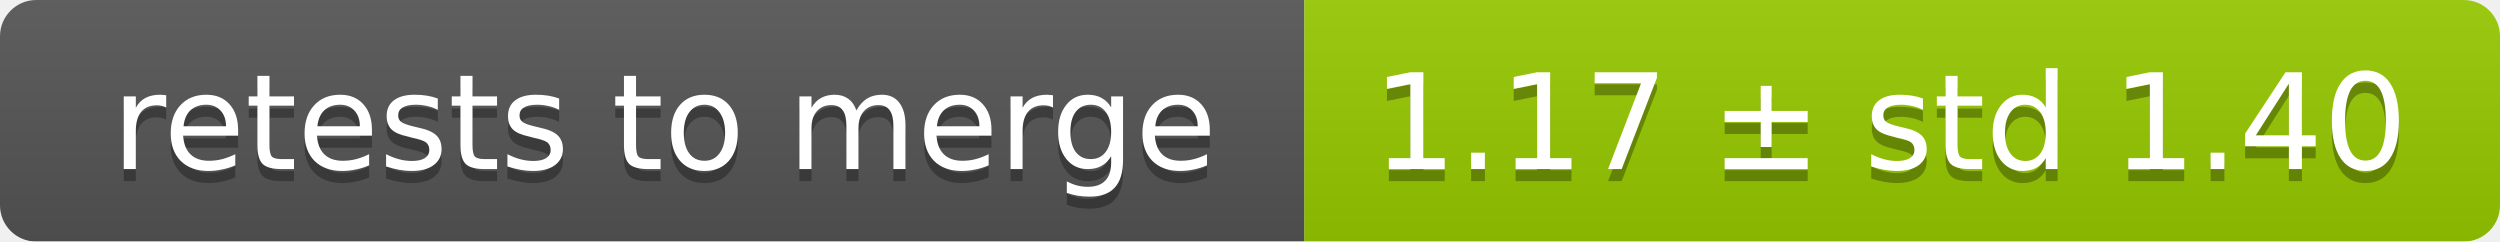
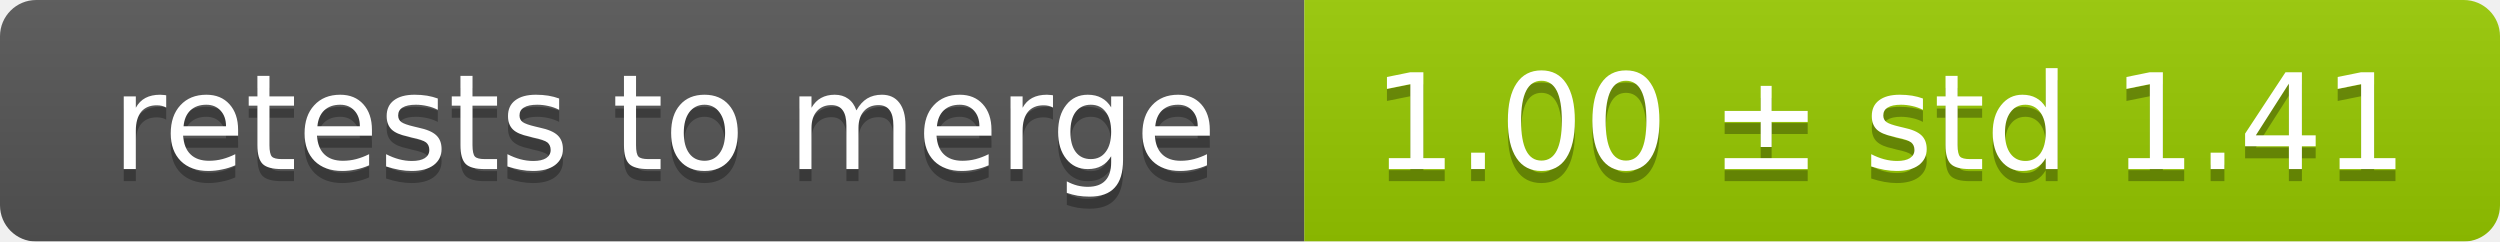
<svg xmlns="http://www.w3.org/2000/svg" width="207" height="20">
  <linearGradient id="smooth" x2="0" y2="100%">
    <stop offset="0" stop-color="#bbb" stop-opacity=".1" />
    <stop offset="1" stop-opacity=".1" />
  </linearGradient>
  <mask id="round">
    <rect width="207" height="20" rx="3" fill="#fff" />
  </mask>
  <g mask="url(#round)">
    <rect width="108" height="20" fill="#555" />
    <rect x="108" width="99" height="20" fill="#97ca00" />
    <rect width="207" height="20" fill="url(#smooth)" />
  </g>
  <g fill="#fff" text-anchor="middle" font-family="DejaVu Sans,Verdana,Geneva,sans-serif" font-size="11">
    <text x="55" y="15" fill="#010101" fill-opacity=".3">retests to merge</text>
    <text x="55" y="14">retests to merge</text>
-     <text x="156.5" y="15" fill="#010101" fill-opacity=".3">1.17 ± std 1.40</text>
-     <text x="156.5" y="14">1.17 ± std 1.40</text>
+     <text x="156.5" y="15" fill="#010101" fill-opacity=".3">1.00 ± std 1.41</text>
+     <text x="156.5" y="14">1.00 ± std 1.41</text>
  </g>
</svg>
